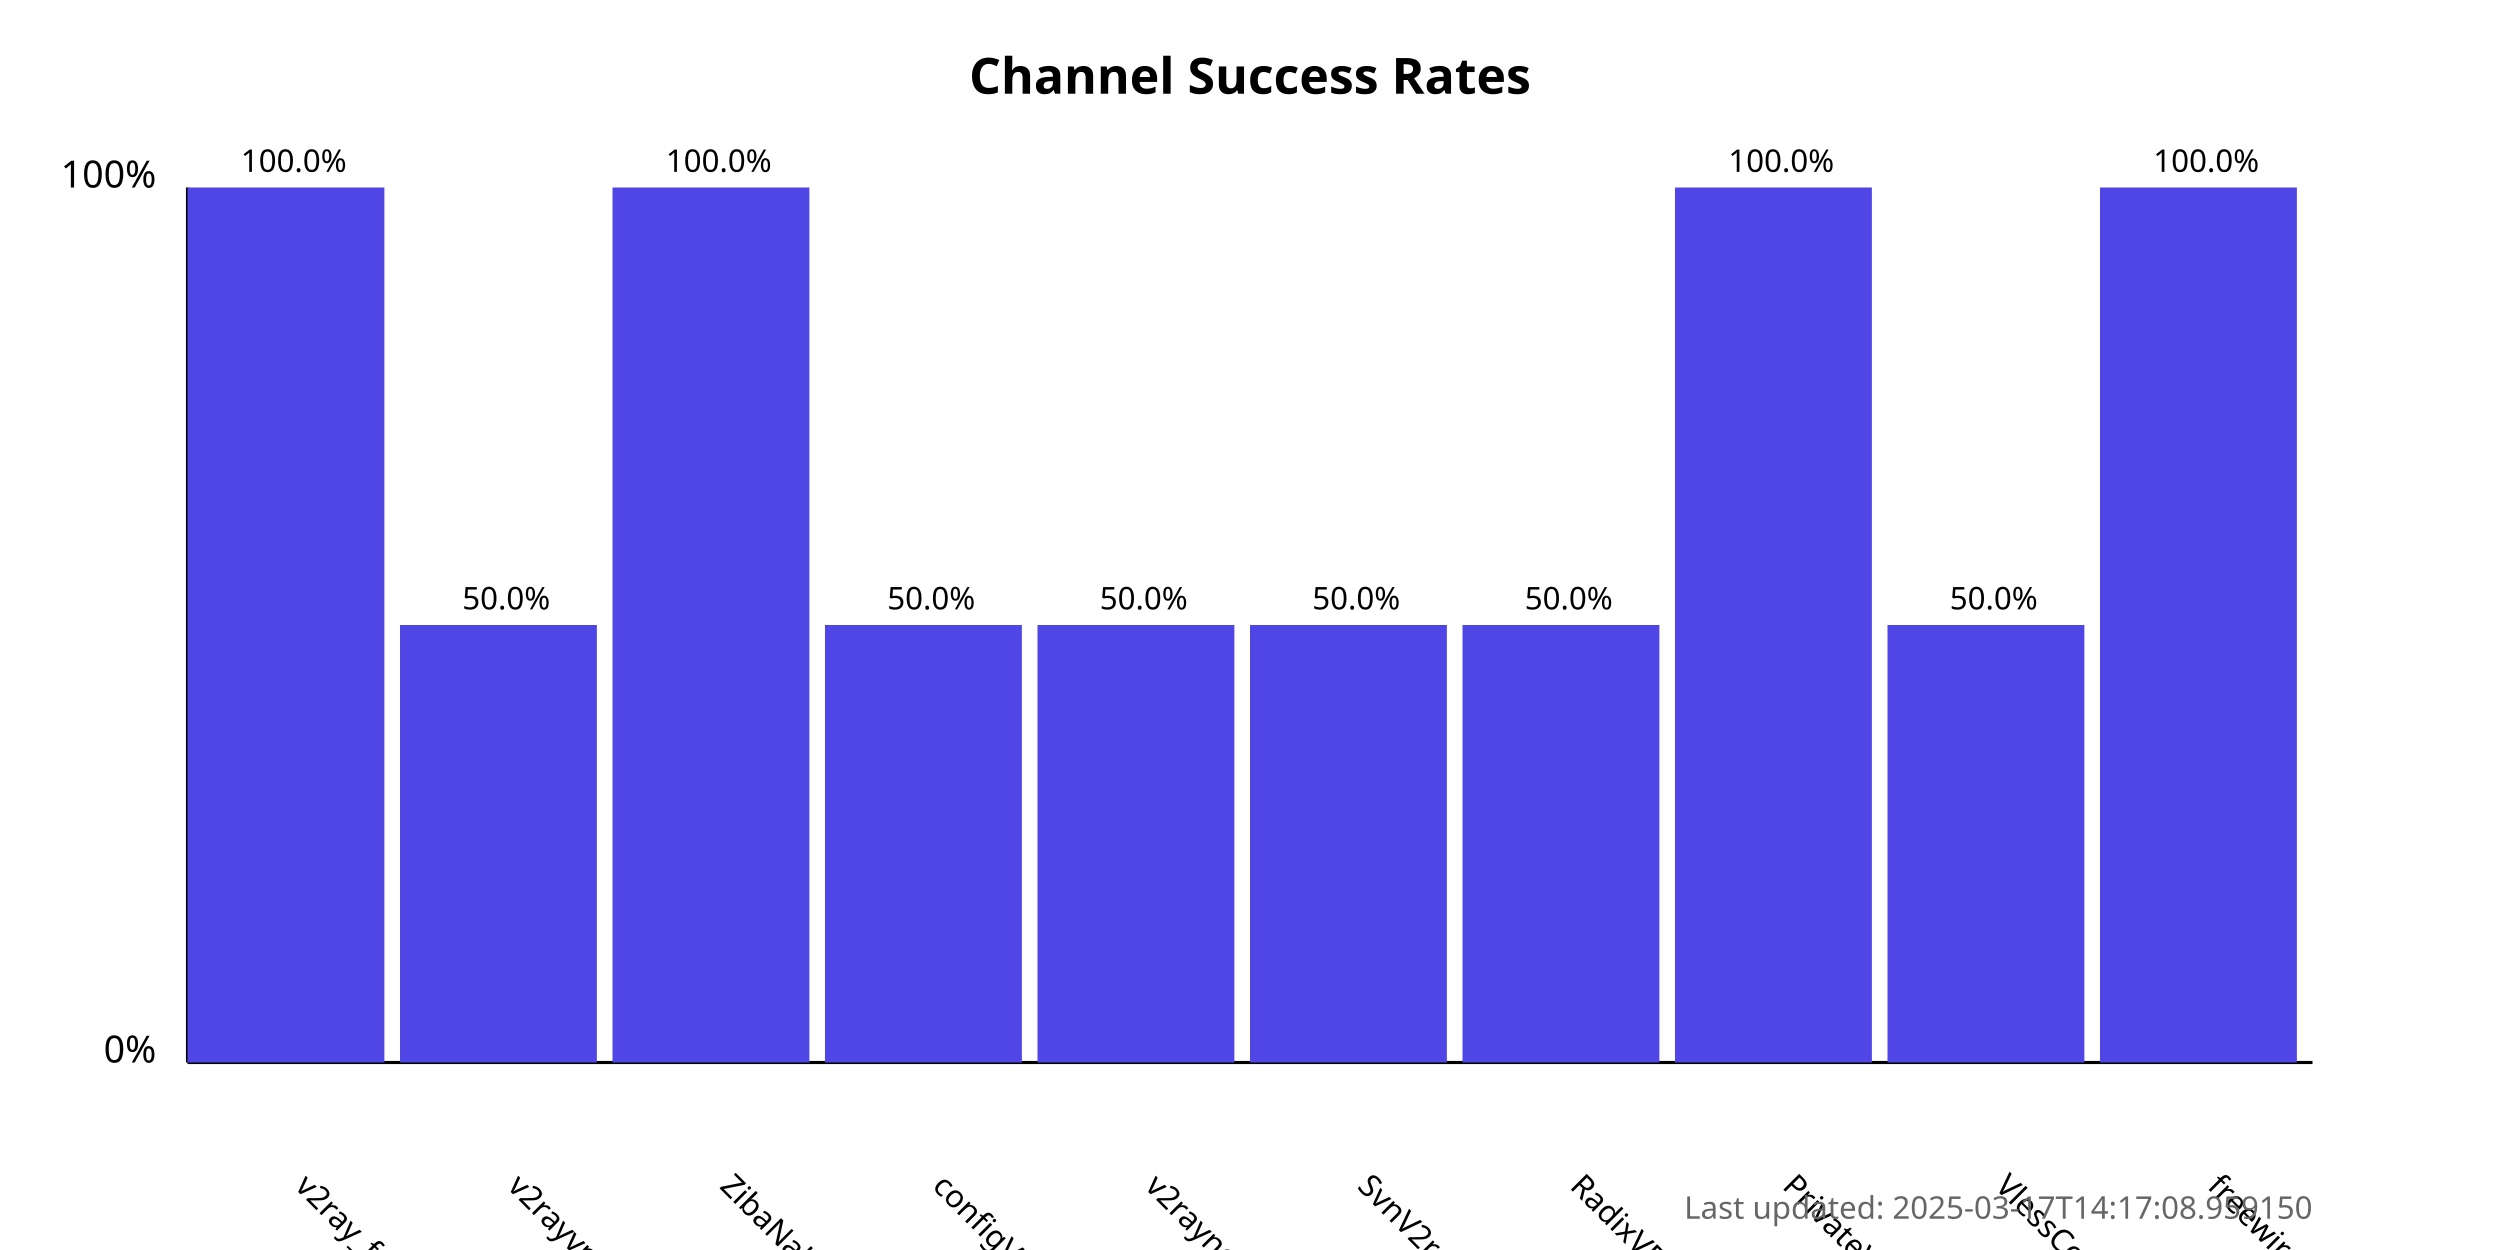
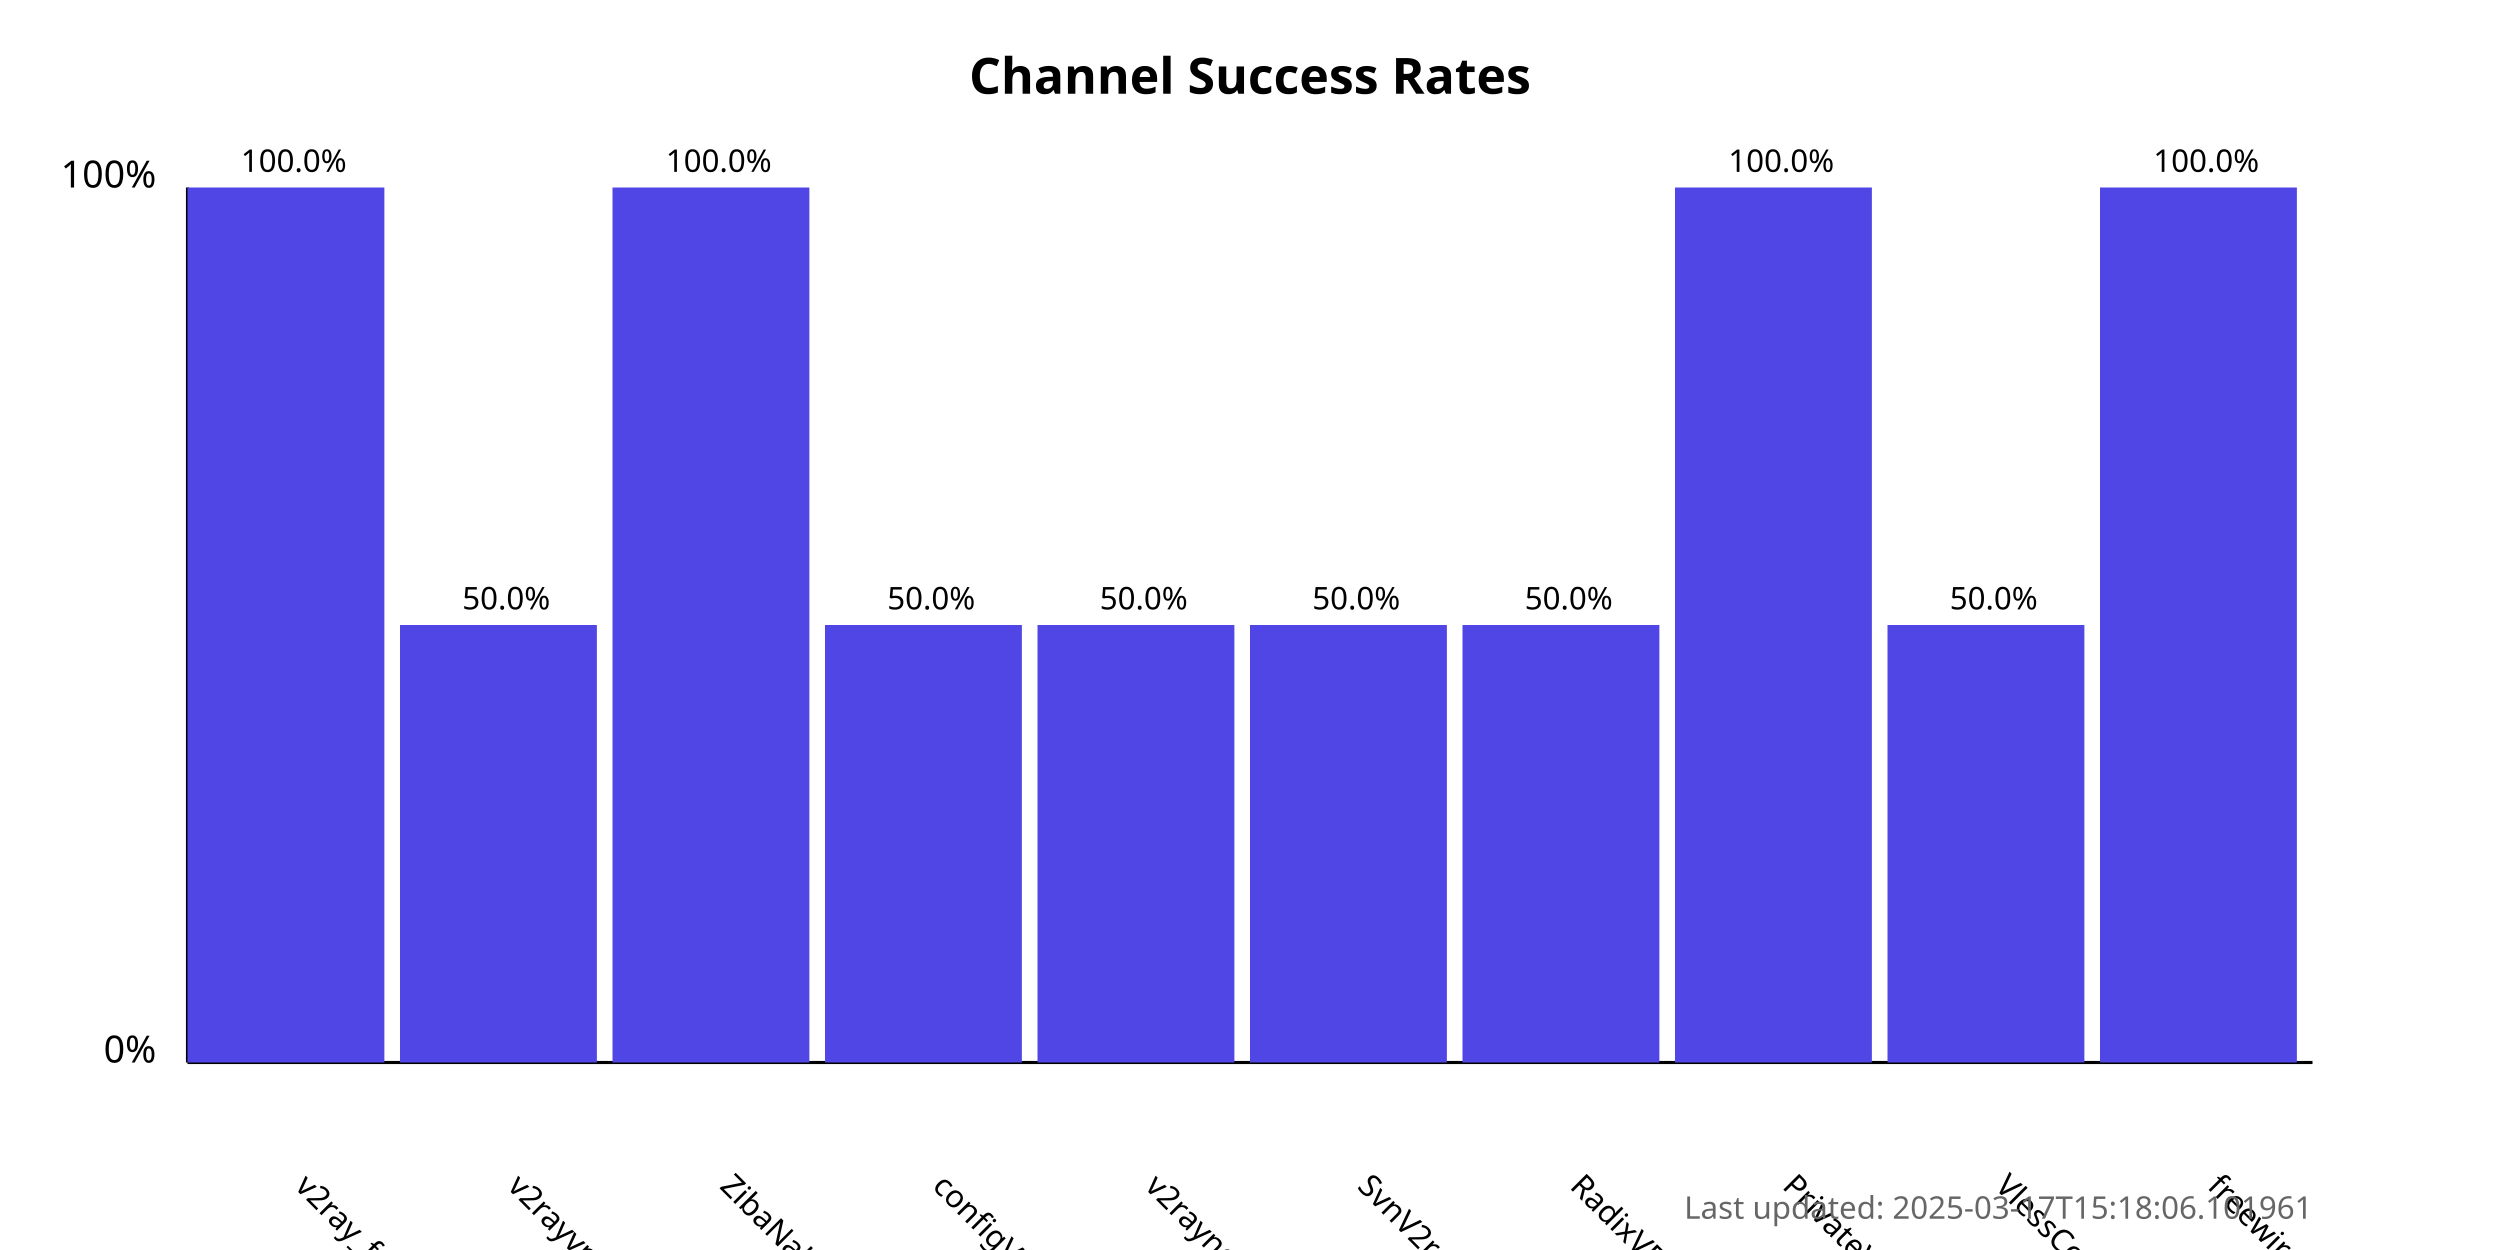
<svg xmlns="http://www.w3.org/2000/svg" width="800" height="400">
  <style>
            .chart-title { font: bold 16px sans-serif; }
            .axis-label { font: 12px sans-serif; }
            .tick-label { font: 10px sans-serif; }
            .bar { fill: #4f46e5; }
            .bar:hover { fill: #6366f1; }
            .timestamp { font: 10px sans-serif; fill: #666; }
        </style>
  <text x="400.0" y="30" text-anchor="middle" class="chart-title">
            Channel Success Rates
        </text>
  <line x1="60" y1="340" x2="60" y2="60" stroke="black" stroke-width="1" />
  <line x1="60" y1="340" x2="740" y2="340" stroke="black" stroke-width="1" />
  <text x="50" y="340" text-anchor="end" class="axis-label">0%</text>
  <text x="50" y="60" text-anchor="end" class="axis-label">100%</text>
  <g>
    <rect x="60" y="60.0" width="63.0" height="280.0" class="bar" />
    <text x="94.0" y="380" transform="rotate(45, 94.0, 380)" text-anchor="start" class="tick-label">
                v2ray_free_conf
            </text>
    <text x="94.0" y="55.0" text-anchor="middle" class="tick-label">
                100.0%
            </text>
  </g>
  <g>
    <rect x="128.0" y="200.0" width="63.0" height="140.0" class="bar" />
    <text x="162.0" y="380" transform="rotate(45, 162.0, 380)" text-anchor="start" class="tick-label">
                v2rayvpno
            </text>
    <text x="162.0" y="195.0" text-anchor="middle" class="tick-label">
                50.0%
            </text>
  </g>
  <g>
    <rect x="196.0" y="60.0" width="63.0" height="280.0" class="bar" />
    <text x="230.0" y="380" transform="rotate(45, 230.0, 380)" text-anchor="start" class="tick-label">
                ZibaNabz
            </text>
    <text x="230.0" y="55.0" text-anchor="middle" class="tick-label">
                100.0%
            </text>
  </g>
  <g>
    <rect x="264.0" y="200.0" width="63.0" height="140.0" class="bar" />
    <text x="298.0" y="380" transform="rotate(45, 298.0, 380)" text-anchor="start" class="tick-label">
                configV2rayForFree
            </text>
    <text x="298.0" y="195.0" text-anchor="middle" class="tick-label">
                50.0%
            </text>
  </g>
  <g>
    <rect x="332.0" y="200.0" width="63.0" height="140.0" class="bar" />
    <text x="366.0" y="380" transform="rotate(45, 366.0, 380)" text-anchor="start" class="tick-label">
                v2rayngvpn
            </text>
    <text x="366.0" y="195.0" text-anchor="middle" class="tick-label">
                50.0%
            </text>
  </g>
  <g>
    <rect x="400.0" y="200.0" width="63.0" height="140.0" class="bar" />
    <text x="434.0" y="380" transform="rotate(45, 434.0, 380)" text-anchor="start" class="tick-label">
                SvnV2ray
            </text>
    <text x="434.0" y="195.0" text-anchor="middle" class="tick-label">
                50.0%
            </text>
  </g>
  <g>
    <rect x="468.0" y="200.0" width="63.0" height="140.0" class="bar" />
    <text x="502.0" y="380" transform="rotate(45, 502.0, 380)" text-anchor="start" class="tick-label">
                RadixVPN
            </text>
    <text x="502.0" y="195.0" text-anchor="middle" class="tick-label">
                50.0%
            </text>
  </g>
  <g>
    <rect x="536.0" y="60.0" width="63.0" height="280.0" class="bar" />
    <text x="570.0" y="380" transform="rotate(45, 570.0, 380)" text-anchor="start" class="tick-label">
                PrivateVPNs
            </text>
    <text x="570.0" y="55.0" text-anchor="middle" class="tick-label">
                100.0%
            </text>
  </g>
  <g>
    <rect x="604.0" y="200.0" width="63.0" height="140.0" class="bar" />
    <text x="638.0" y="380" transform="rotate(45, 638.0, 380)" text-anchor="start" class="tick-label">
                VlessConfig
            </text>
    <text x="638.0" y="195.0" text-anchor="middle" class="tick-label">
                50.0%
            </text>
  </g>
  <g>
    <rect x="672.0" y="60.0" width="63.0" height="280.0" class="bar" />
    <text x="706.0" y="380" transform="rotate(45, 706.0, 380)" text-anchor="start" class="tick-label">
                freewireguard
            </text>
    <text x="706.0" y="55.0" text-anchor="middle" class="tick-label">
                100.0%
            </text>
  </g>
  <text x="740" y="390" text-anchor="end" class="timestamp">
-             Last updated: 2025-03-17T14:17:08.959150
+             Last updated: 2025-03-17T15:18:06.101961
        </text>
</svg>
